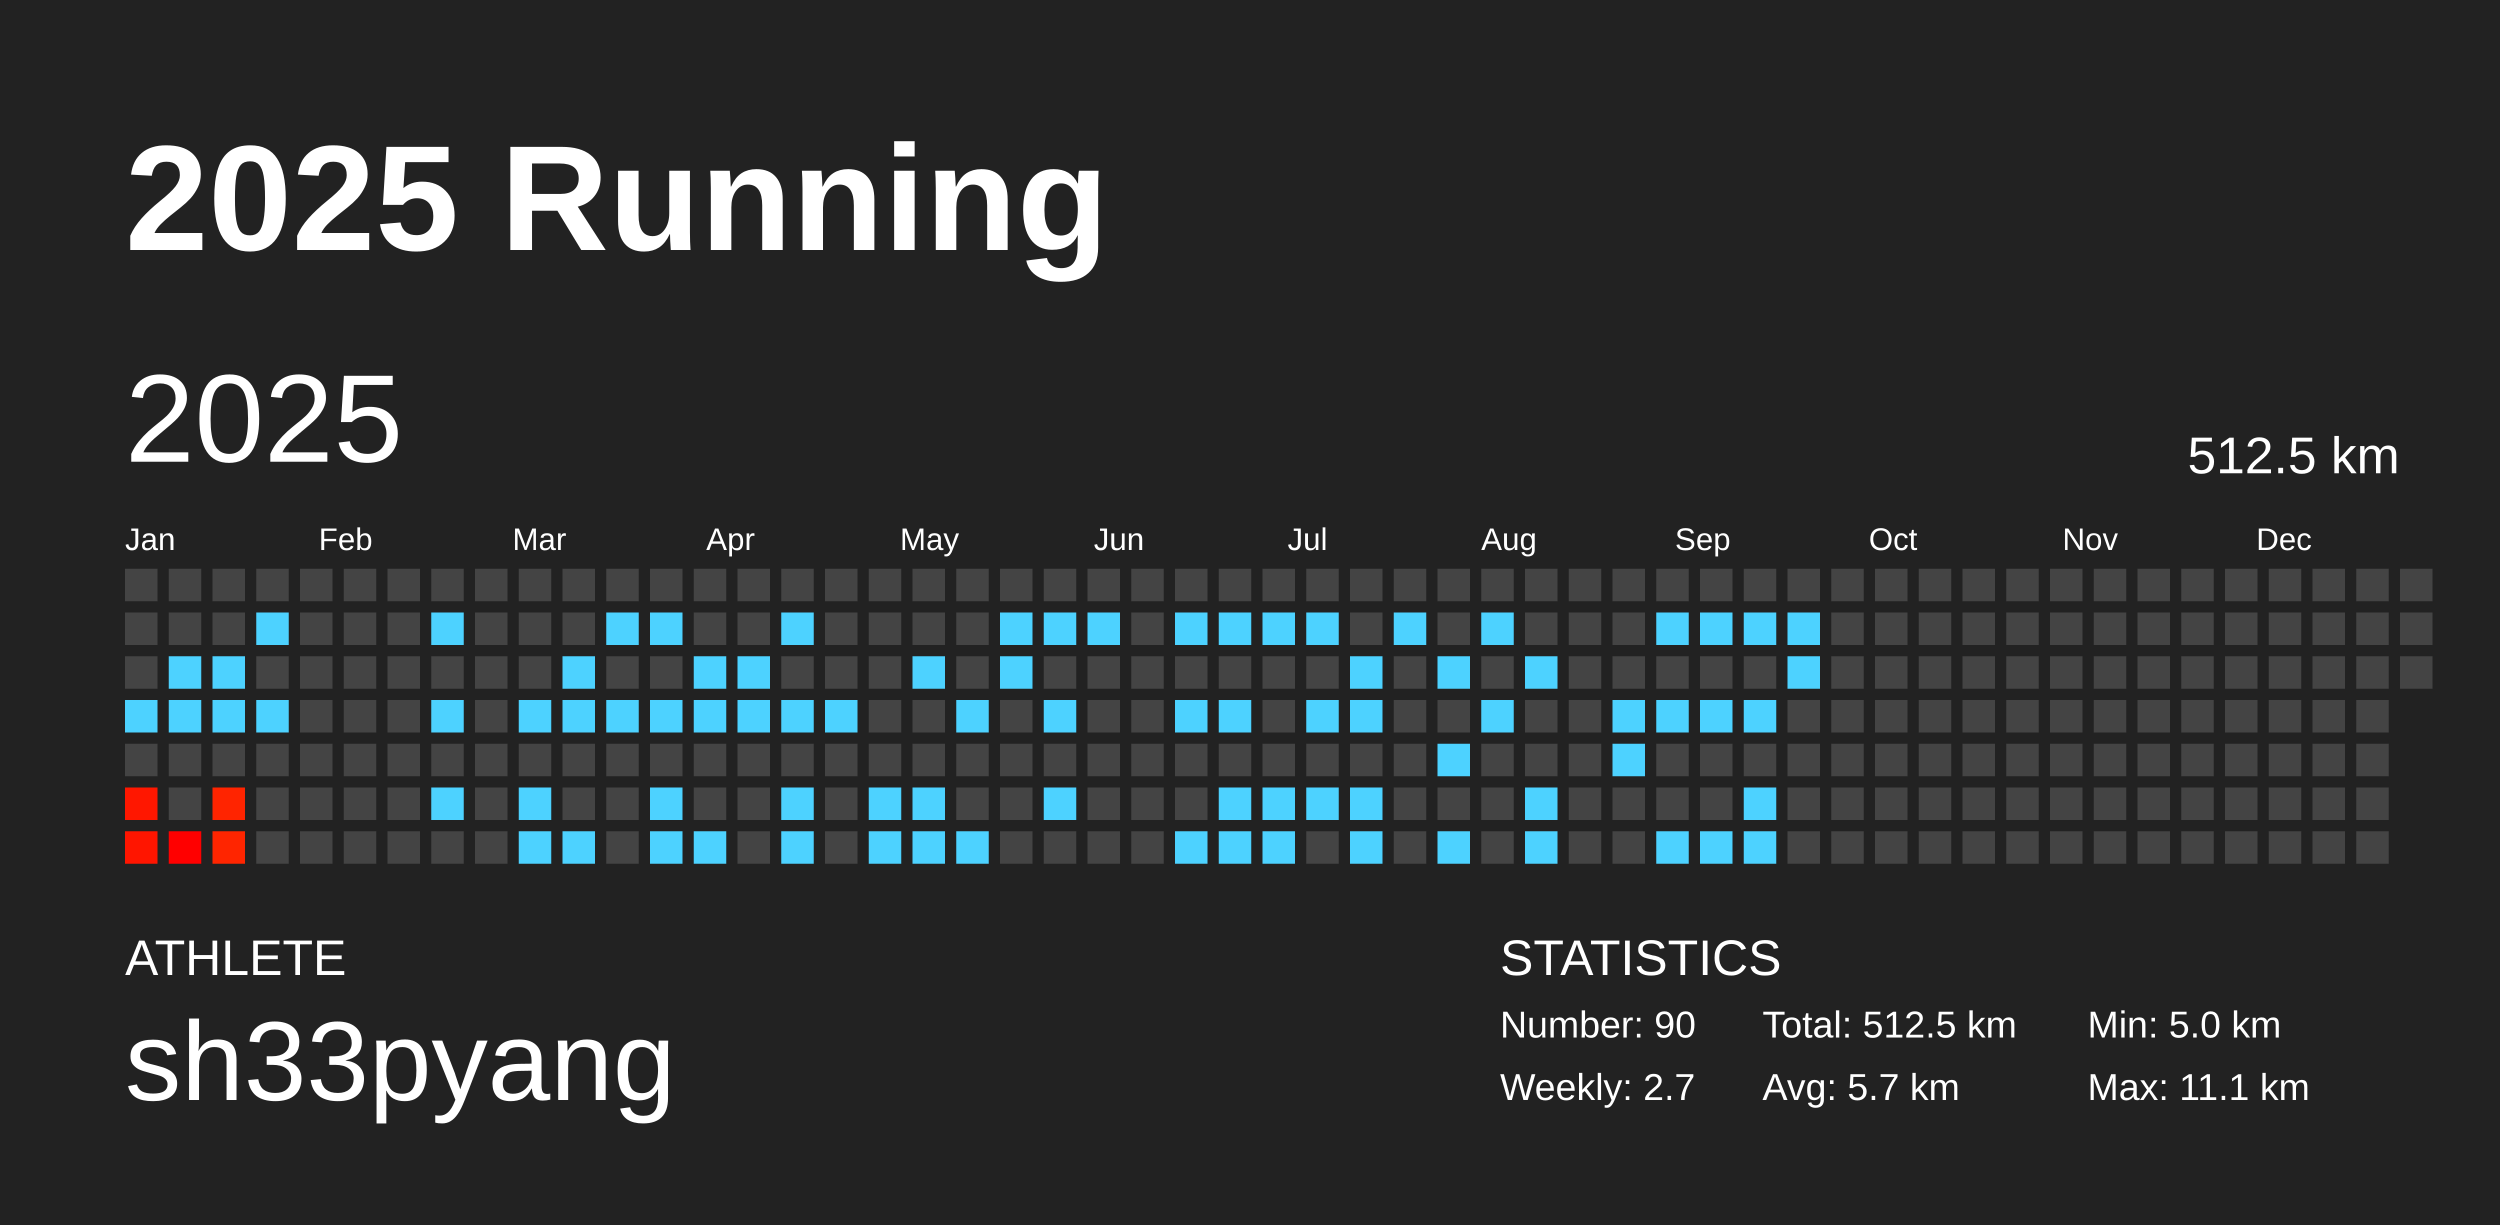
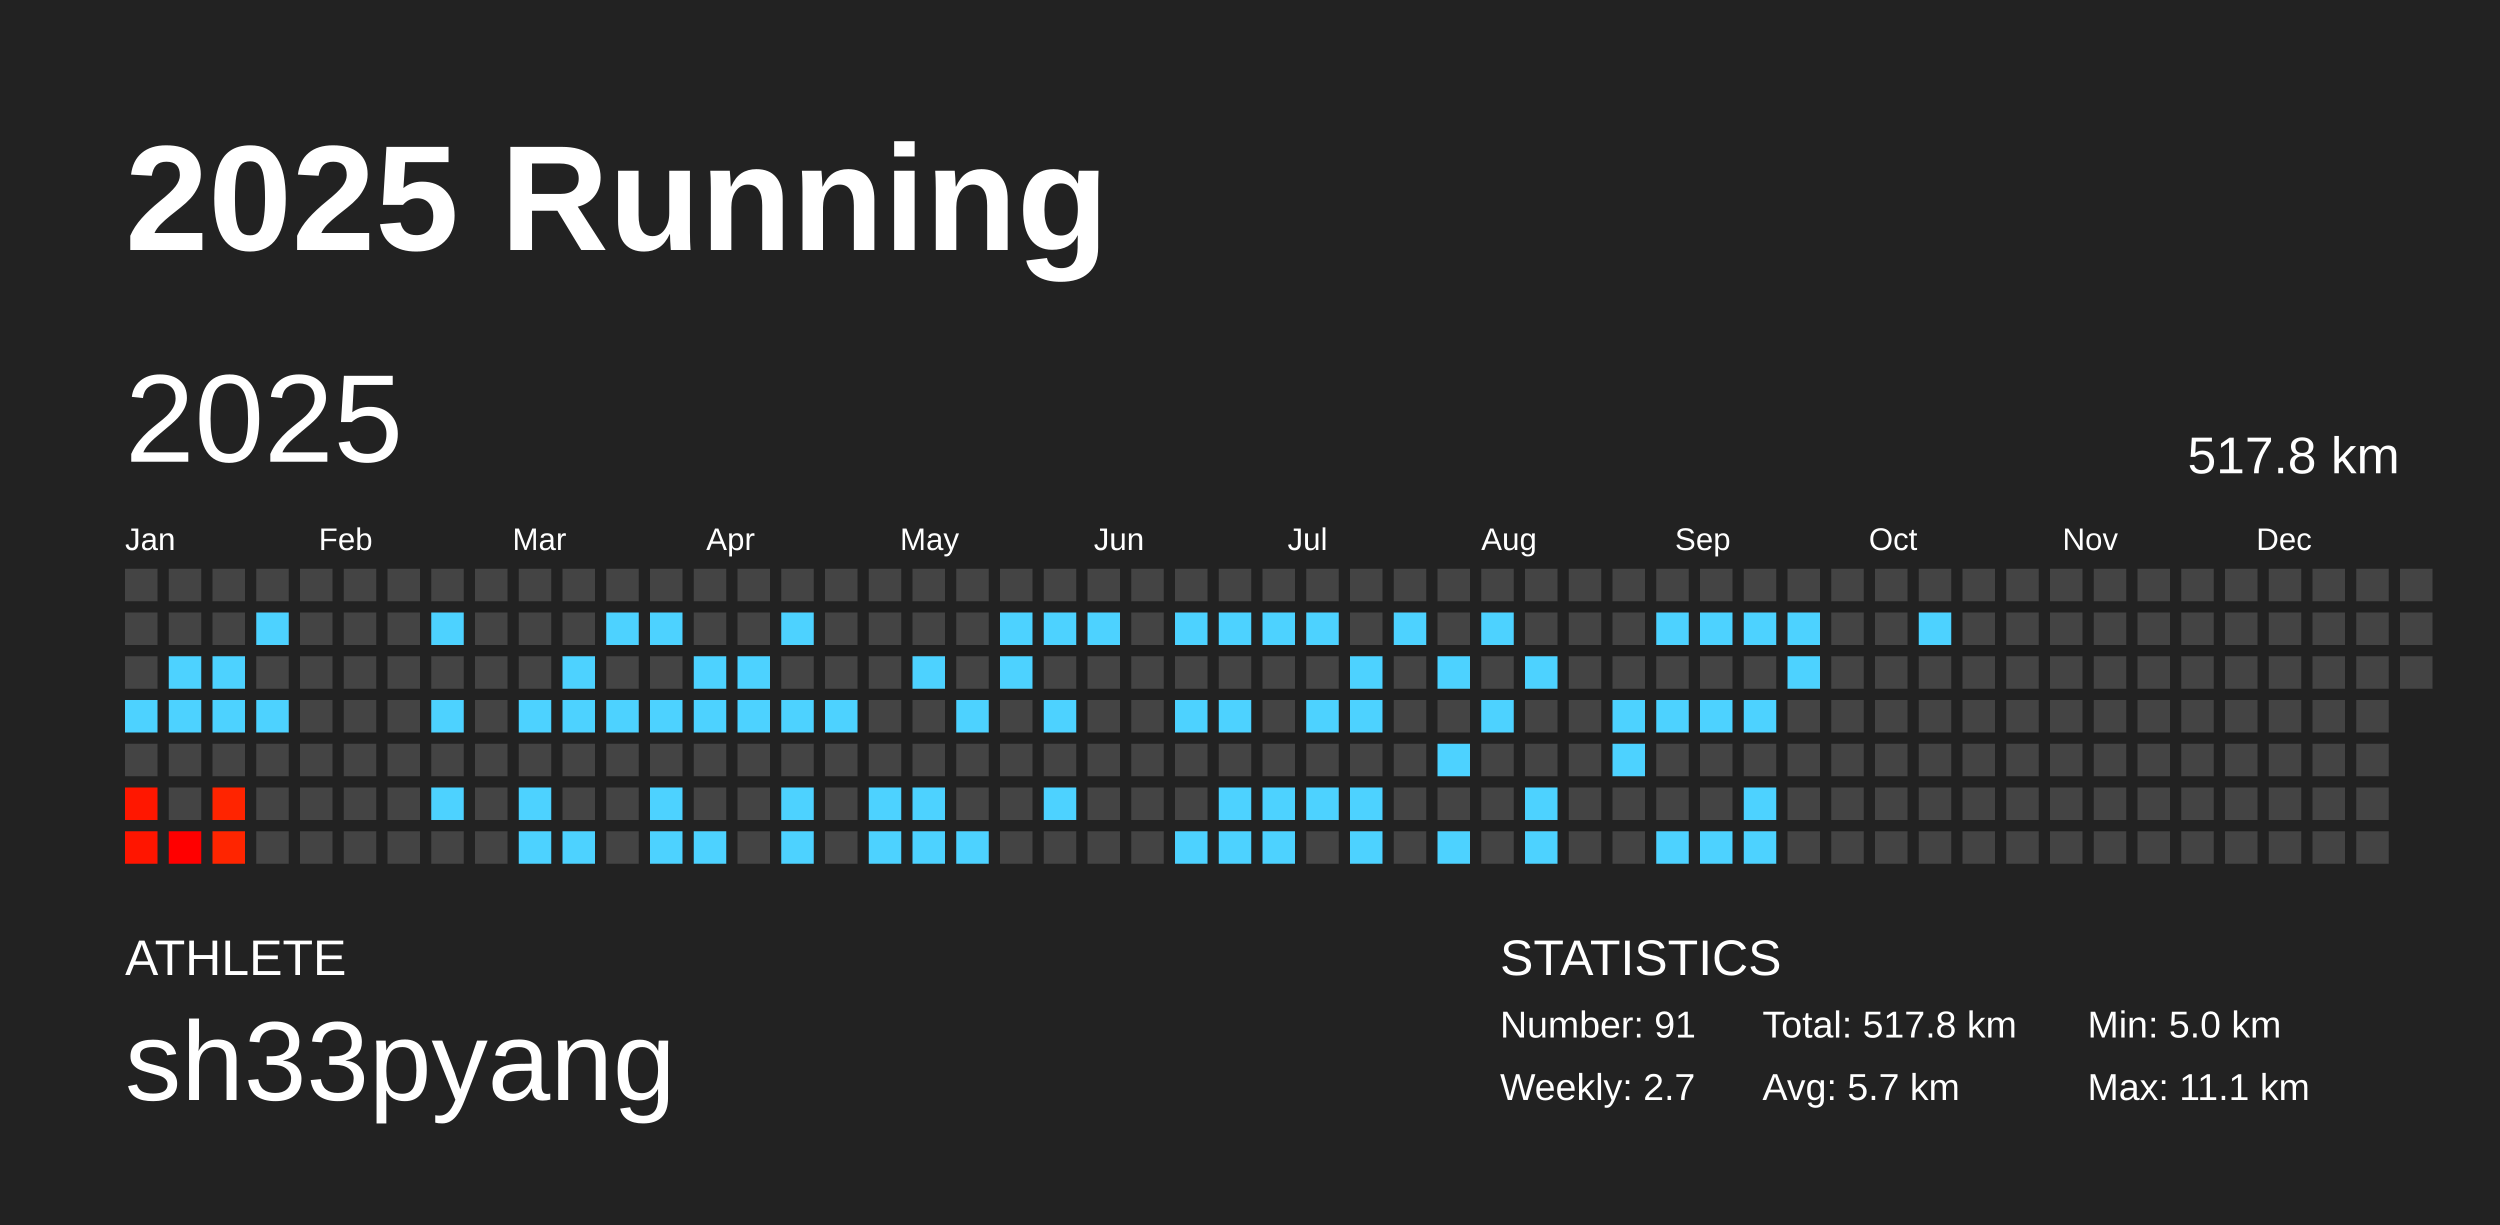
<svg xmlns="http://www.w3.org/2000/svg" baseProfile="full" height="98mm" version="1.1" viewBox="0,0,200,98" width="200mm">
  <defs />
  <rect fill="#222222" height="98" width="200" x="0" y="0" />
  <text fill="#FFFFFF" style="font-size:12px; font-family:Arial; font-weight:bold;" x="10" y="20">2025 Running</text>
  <text fill="#FFFFFF" style="font-size:4px; font-family:Arial" x="10" y="78">ATHLETE</text>
  <text fill="#FFFFFF" style="font-size:9px; font-family:Arial" x="10" y="88">sh33pyang</text>
  <text fill="#FFFFFF" style="font-size:4px; font-family:Arial" x="120" y="78">STATISTICS</text>
-   <text fill="#FFFFFF" style="font-size:3px; font-family:Arial" x="120" y="83">Number: 90</text>
+   <text fill="#FFFFFF" style="font-size:3px; font-family:Arial" x="120" y="83">Number: 91</text>
  <text fill="#FFFFFF" style="font-size:3px; font-family:Arial" x="120" y="88">Weekly: 2.7</text>
-   <text fill="#FFFFFF" style="font-size:3px; font-family:Arial" x="141" y="83">Total: 512.5 km</text>
+   <text fill="#FFFFFF" style="font-size:3px; font-family:Arial" x="141" y="83">Total: 517.8 km</text>
  <text fill="#FFFFFF" style="font-size:3px; font-family:Arial" x="141" y="88">Avg: 5.7 km</text>
  <text fill="#FFFFFF" style="font-size:3px; font-family:Arial" x="167" y="83">Min: 5.0 km</text>
  <text fill="#FFFFFF" style="font-size:3px; font-family:Arial" x="167" y="88">Max: 11.1 km</text>
  <text dominant-baseline="hanging" fill="#FFFFFF" style="font-size:10.0px; font-family:Arial;" x="10" y="30">2025</text>
-   <text dominant-baseline="hanging" fill="#FFFFFF" style="font-size:4.125px; font-family:Arial;" x="175" y="35">512.5 km</text>
+   <text dominant-baseline="hanging" fill="#FFFFFF" style="font-size:4.125px; font-family:Arial;" x="175" y="35">517.8 km</text>
  <text fill="#FFFFFF" style="font-size:2.5px; font-family:Arial" x="10.0" y="44">Jan</text>
  <text fill="#FFFFFF" style="font-size:2.5px; font-family:Arial" x="25.5" y="44">Feb</text>
  <text fill="#FFFFFF" style="font-size:2.5px; font-family:Arial" x="41.0" y="44">Mar</text>
  <text fill="#FFFFFF" style="font-size:2.5px; font-family:Arial" x="56.5" y="44">Apr</text>
  <text fill="#FFFFFF" style="font-size:2.5px; font-family:Arial" x="72.0" y="44">May</text>
  <text fill="#FFFFFF" style="font-size:2.5px; font-family:Arial" x="87.5" y="44">Jun</text>
  <text fill="#FFFFFF" style="font-size:2.5px; font-family:Arial" x="103.0" y="44">Jul</text>
  <text fill="#FFFFFF" style="font-size:2.5px; font-family:Arial" x="118.5" y="44">Aug</text>
  <text fill="#FFFFFF" style="font-size:2.5px; font-family:Arial" x="134.0" y="44">Sep</text>
  <text fill="#FFFFFF" style="font-size:2.5px; font-family:Arial" x="149.5" y="44">Oct</text>
  <text fill="#FFFFFF" style="font-size:2.5px; font-family:Arial" x="165.0" y="44">Nov</text>
  <text fill="#FFFFFF" style="font-size:2.5px; font-family:Arial" x="180.5" y="44">Dec</text>
  <rect fill="#444444" height="2.6" width="2.6" x="10.0" y="45.5" />
  <rect fill="#444444" height="2.6" width="2.6" x="10.0" y="49.0" />
  <rect fill="#444444" height="2.6" width="2.6" x="10.0" y="52.5" />
  <rect fill="#4dd2ff" height="2.6" width="2.6" x="10.0" y="56.0" />
  <rect fill="#444444" height="2.6" width="2.6" x="10.0" y="59.5" />
  <rect fill="#ff1700" height="2.6" width="2.6" x="10.0" y="63.0" />
  <rect fill="#ff1500" height="2.6" width="2.6" x="10.0" y="66.5" />
  <rect fill="#444444" height="2.6" width="2.6" x="13.5" y="45.5" />
  <rect fill="#444444" height="2.6" width="2.6" x="13.5" y="49.0" />
  <rect fill="#4dd2ff" height="2.6" width="2.6" x="13.5" y="52.5" />
  <rect fill="#4dd2ff" height="2.6" width="2.6" x="13.5" y="56.0" />
  <rect fill="#444444" height="2.6" width="2.6" x="13.5" y="59.5" />
  <rect fill="#444444" height="2.6" width="2.6" x="13.5" y="63.0" />
  <rect fill="#ff0000" height="2.6" width="2.6" x="13.5" y="66.5" />
  <rect fill="#444444" height="2.6" width="2.6" x="17.0" y="45.5" />
  <rect fill="#444444" height="2.6" width="2.6" x="17.0" y="49.0" />
  <rect fill="#4dd2ff" height="2.6" width="2.6" x="17.0" y="52.5" />
  <rect fill="#4dd2ff" height="2.6" width="2.6" x="17.0" y="56.0" />
  <rect fill="#444444" height="2.6" width="2.6" x="17.0" y="59.5" />
  <rect fill="#ff2400" height="2.6" width="2.6" x="17.0" y="63.0" />
  <rect fill="#ff2500" height="2.6" width="2.6" x="17.0" y="66.5" />
  <rect fill="#444444" height="2.6" width="2.6" x="20.5" y="45.5" />
  <rect fill="#4dd2ff" height="2.6" width="2.6" x="20.5" y="49.0" />
  <rect fill="#444444" height="2.6" width="2.6" x="20.5" y="52.5" />
  <rect fill="#4dd2ff" height="2.6" width="2.6" x="20.5" y="56.0" />
  <rect fill="#444444" height="2.6" width="2.6" x="20.5" y="59.5" />
  <rect fill="#444444" height="2.6" width="2.6" x="20.5" y="63.0" />
  <rect fill="#444444" height="2.6" width="2.6" x="20.5" y="66.5" />
  <rect fill="#444444" height="2.6" width="2.6" x="24.0" y="45.5" />
  <rect fill="#444444" height="2.6" width="2.6" x="24.0" y="49.0" />
  <rect fill="#444444" height="2.6" width="2.6" x="24.0" y="52.5" />
  <rect fill="#444444" height="2.6" width="2.6" x="24.0" y="56.0" />
  <rect fill="#444444" height="2.6" width="2.6" x="24.0" y="59.5" />
  <rect fill="#444444" height="2.6" width="2.6" x="24.0" y="63.0" />
  <rect fill="#444444" height="2.6" width="2.6" x="24.0" y="66.5" />
  <rect fill="#444444" height="2.6" width="2.6" x="27.5" y="45.5" />
  <rect fill="#444444" height="2.6" width="2.6" x="27.5" y="49.0" />
  <rect fill="#444444" height="2.6" width="2.6" x="27.5" y="52.5" />
  <rect fill="#444444" height="2.6" width="2.6" x="27.5" y="56.0" />
  <rect fill="#444444" height="2.6" width="2.6" x="27.5" y="59.5" />
  <rect fill="#444444" height="2.6" width="2.6" x="27.5" y="63.0" />
  <rect fill="#444444" height="2.6" width="2.6" x="27.5" y="66.5" />
  <rect fill="#444444" height="2.6" width="2.6" x="31.0" y="45.5" />
  <rect fill="#444444" height="2.6" width="2.6" x="31.0" y="49.0" />
  <rect fill="#444444" height="2.6" width="2.6" x="31.0" y="52.5" />
  <rect fill="#444444" height="2.6" width="2.6" x="31.0" y="56.0" />
  <rect fill="#444444" height="2.6" width="2.6" x="31.0" y="59.5" />
  <rect fill="#444444" height="2.6" width="2.6" x="31.0" y="63.0" />
  <rect fill="#444444" height="2.6" width="2.6" x="31.0" y="66.5" />
  <rect fill="#444444" height="2.6" width="2.6" x="34.5" y="45.5" />
  <rect fill="#4dd2ff" height="2.6" width="2.6" x="34.5" y="49.0" />
  <rect fill="#444444" height="2.6" width="2.6" x="34.5" y="52.5" />
  <rect fill="#4dd2ff" height="2.6" width="2.6" x="34.5" y="56.0" />
  <rect fill="#444444" height="2.6" width="2.6" x="34.5" y="59.5" />
  <rect fill="#4dd2ff" height="2.6" width="2.6" x="34.5" y="63.0" />
  <rect fill="#444444" height="2.6" width="2.6" x="34.5" y="66.5" />
  <rect fill="#444444" height="2.6" width="2.6" x="38.0" y="45.5" />
  <rect fill="#444444" height="2.6" width="2.6" x="38.0" y="49.0" />
  <rect fill="#444444" height="2.6" width="2.6" x="38.0" y="52.5" />
  <rect fill="#444444" height="2.6" width="2.6" x="38.0" y="56.0" />
  <rect fill="#444444" height="2.6" width="2.6" x="38.0" y="59.5" />
  <rect fill="#444444" height="2.6" width="2.6" x="38.0" y="63.0" />
  <rect fill="#444444" height="2.6" width="2.6" x="38.0" y="66.5" />
  <rect fill="#444444" height="2.6" width="2.6" x="41.5" y="45.5" />
  <rect fill="#444444" height="2.6" width="2.6" x="41.5" y="49.0" />
  <rect fill="#444444" height="2.6" width="2.6" x="41.5" y="52.5" />
  <rect fill="#4dd2ff" height="2.6" width="2.6" x="41.5" y="56.0" />
  <rect fill="#444444" height="2.6" width="2.6" x="41.5" y="59.5" />
  <rect fill="#4dd2ff" height="2.6" width="2.6" x="41.5" y="63.0" />
  <rect fill="#4dd2ff" height="2.6" width="2.6" x="41.5" y="66.5" />
  <rect fill="#444444" height="2.6" width="2.6" x="45.0" y="45.5" />
  <rect fill="#444444" height="2.6" width="2.6" x="45.0" y="49.0" />
  <rect fill="#4dd2ff" height="2.6" width="2.6" x="45.0" y="52.5" />
  <rect fill="#4dd2ff" height="2.6" width="2.6" x="45.0" y="56.0" />
  <rect fill="#444444" height="2.6" width="2.6" x="45.0" y="59.5" />
  <rect fill="#444444" height="2.6" width="2.6" x="45.0" y="63.0" />
  <rect fill="#4dd2ff" height="2.6" width="2.6" x="45.0" y="66.5" />
  <rect fill="#444444" height="2.6" width="2.6" x="48.5" y="45.5" />
  <rect fill="#4dd2ff" height="2.6" width="2.6" x="48.5" y="49.0" />
  <rect fill="#444444" height="2.6" width="2.6" x="48.5" y="52.5" />
  <rect fill="#4dd2ff" height="2.6" width="2.6" x="48.5" y="56.0" />
  <rect fill="#444444" height="2.6" width="2.6" x="48.5" y="59.5" />
  <rect fill="#444444" height="2.6" width="2.6" x="48.5" y="63.0" />
  <rect fill="#444444" height="2.6" width="2.6" x="48.5" y="66.5" />
  <rect fill="#444444" height="2.6" width="2.6" x="52.0" y="45.5" />
  <rect fill="#4dd2ff" height="2.6" width="2.6" x="52.0" y="49.0" />
  <rect fill="#444444" height="2.6" width="2.6" x="52.0" y="52.5" />
  <rect fill="#4dd2ff" height="2.6" width="2.6" x="52.0" y="56.0" />
  <rect fill="#444444" height="2.6" width="2.6" x="52.0" y="59.5" />
  <rect fill="#4dd2ff" height="2.6" width="2.6" x="52.0" y="63.0" />
  <rect fill="#4dd2ff" height="2.6" width="2.6" x="52.0" y="66.5" />
  <rect fill="#444444" height="2.6" width="2.6" x="55.5" y="45.5" />
  <rect fill="#444444" height="2.6" width="2.6" x="55.5" y="49.0" />
  <rect fill="#4dd2ff" height="2.6" width="2.6" x="55.5" y="52.5" />
  <rect fill="#4dd2ff" height="2.6" width="2.6" x="55.5" y="56.0" />
  <rect fill="#444444" height="2.6" width="2.6" x="55.5" y="59.5" />
  <rect fill="#444444" height="2.6" width="2.6" x="55.5" y="63.0" />
  <rect fill="#4dd2ff" height="2.6" width="2.6" x="55.5" y="66.5" />
  <rect fill="#444444" height="2.6" width="2.6" x="59.0" y="45.5" />
  <rect fill="#444444" height="2.6" width="2.6" x="59.0" y="49.0" />
  <rect fill="#4dd2ff" height="2.6" width="2.6" x="59.0" y="52.5" />
  <rect fill="#4dd2ff" height="2.6" width="2.6" x="59.0" y="56.0" />
  <rect fill="#444444" height="2.6" width="2.6" x="59.0" y="59.5" />
  <rect fill="#444444" height="2.6" width="2.6" x="59.0" y="63.0" />
  <rect fill="#444444" height="2.6" width="2.6" x="59.0" y="66.5" />
  <rect fill="#444444" height="2.6" width="2.6" x="62.5" y="45.5" />
  <rect fill="#4dd2ff" height="2.6" width="2.6" x="62.5" y="49.0" />
  <rect fill="#444444" height="2.6" width="2.6" x="62.5" y="52.5" />
  <rect fill="#4dd2ff" height="2.6" width="2.6" x="62.5" y="56.0" />
  <rect fill="#444444" height="2.6" width="2.6" x="62.5" y="59.5" />
  <rect fill="#4dd2ff" height="2.6" width="2.6" x="62.5" y="63.0" />
  <rect fill="#4dd2ff" height="2.6" width="2.6" x="62.5" y="66.5" />
  <rect fill="#444444" height="2.6" width="2.6" x="66.0" y="45.5" />
  <rect fill="#444444" height="2.6" width="2.6" x="66.0" y="49.0" />
  <rect fill="#444444" height="2.6" width="2.6" x="66.0" y="52.5" />
  <rect fill="#4dd2ff" height="2.6" width="2.6" x="66.0" y="56.0" />
  <rect fill="#444444" height="2.6" width="2.6" x="66.0" y="59.5" />
  <rect fill="#444444" height="2.6" width="2.6" x="66.0" y="63.0" />
  <rect fill="#444444" height="2.6" width="2.6" x="66.0" y="66.5" />
  <rect fill="#444444" height="2.6" width="2.6" x="69.5" y="45.5" />
  <rect fill="#444444" height="2.6" width="2.6" x="69.5" y="49.0" />
  <rect fill="#444444" height="2.6" width="2.6" x="69.5" y="52.5" />
  <rect fill="#444444" height="2.6" width="2.6" x="69.5" y="56.0" />
  <rect fill="#444444" height="2.6" width="2.6" x="69.5" y="59.5" />
  <rect fill="#4dd2ff" height="2.6" width="2.6" x="69.5" y="63.0" />
  <rect fill="#4dd2ff" height="2.6" width="2.6" x="69.5" y="66.5" />
  <rect fill="#444444" height="2.6" width="2.6" x="73.0" y="45.5" />
  <rect fill="#444444" height="2.6" width="2.6" x="73.0" y="49.0" />
  <rect fill="#4dd2ff" height="2.6" width="2.6" x="73.0" y="52.5" />
  <rect fill="#444444" height="2.6" width="2.6" x="73.0" y="56.0" />
  <rect fill="#444444" height="2.6" width="2.6" x="73.0" y="59.5" />
  <rect fill="#4dd2ff" height="2.6" width="2.6" x="73.0" y="63.0" />
  <rect fill="#4dd2ff" height="2.6" width="2.6" x="73.0" y="66.5" />
  <rect fill="#444444" height="2.6" width="2.6" x="76.5" y="45.5" />
  <rect fill="#444444" height="2.6" width="2.6" x="76.5" y="49.0" />
  <rect fill="#444444" height="2.6" width="2.6" x="76.5" y="52.5" />
  <rect fill="#4dd2ff" height="2.6" width="2.6" x="76.5" y="56.0" />
  <rect fill="#444444" height="2.6" width="2.6" x="76.5" y="59.5" />
  <rect fill="#444444" height="2.6" width="2.6" x="76.5" y="63.0" />
  <rect fill="#4dd2ff" height="2.6" width="2.6" x="76.5" y="66.5" />
  <rect fill="#444444" height="2.6" width="2.6" x="80.0" y="45.5" />
  <rect fill="#4dd2ff" height="2.6" width="2.6" x="80.0" y="49.0" />
  <rect fill="#4dd2ff" height="2.6" width="2.6" x="80.0" y="52.5" />
  <rect fill="#444444" height="2.6" width="2.6" x="80.0" y="56.0" />
  <rect fill="#444444" height="2.6" width="2.6" x="80.0" y="59.5" />
  <rect fill="#444444" height="2.6" width="2.6" x="80.0" y="63.0" />
  <rect fill="#444444" height="2.6" width="2.6" x="80.0" y="66.5" />
  <rect fill="#444444" height="2.6" width="2.6" x="83.5" y="45.5" />
  <rect fill="#4dd2ff" height="2.6" width="2.6" x="83.5" y="49.0" />
  <rect fill="#444444" height="2.6" width="2.6" x="83.5" y="52.5" />
  <rect fill="#4dd2ff" height="2.6" width="2.6" x="83.5" y="56.0" />
  <rect fill="#444444" height="2.6" width="2.6" x="83.5" y="59.5" />
  <rect fill="#4dd2ff" height="2.6" width="2.6" x="83.5" y="63.0" />
  <rect fill="#444444" height="2.6" width="2.6" x="83.5" y="66.5" />
  <rect fill="#444444" height="2.6" width="2.6" x="87.0" y="45.5" />
  <rect fill="#4dd2ff" height="2.6" width="2.6" x="87.0" y="49.0" />
  <rect fill="#444444" height="2.6" width="2.6" x="87.0" y="52.5" />
  <rect fill="#444444" height="2.6" width="2.6" x="87.0" y="56.0" />
  <rect fill="#444444" height="2.6" width="2.6" x="87.0" y="59.5" />
  <rect fill="#444444" height="2.6" width="2.6" x="87.0" y="63.0" />
  <rect fill="#444444" height="2.6" width="2.6" x="87.0" y="66.5" />
  <rect fill="#444444" height="2.6" width="2.6" x="90.5" y="45.5" />
  <rect fill="#444444" height="2.6" width="2.6" x="90.5" y="49.0" />
  <rect fill="#444444" height="2.6" width="2.6" x="90.5" y="52.5" />
  <rect fill="#444444" height="2.6" width="2.6" x="90.5" y="56.0" />
  <rect fill="#444444" height="2.6" width="2.6" x="90.5" y="59.5" />
  <rect fill="#444444" height="2.6" width="2.6" x="90.5" y="63.0" />
  <rect fill="#444444" height="2.6" width="2.6" x="90.5" y="66.5" />
  <rect fill="#444444" height="2.6" width="2.6" x="94.0" y="45.5" />
  <rect fill="#4dd2ff" height="2.6" width="2.6" x="94.0" y="49.0" />
  <rect fill="#444444" height="2.6" width="2.6" x="94.0" y="52.5" />
  <rect fill="#4dd2ff" height="2.6" width="2.6" x="94.0" y="56.0" />
  <rect fill="#444444" height="2.6" width="2.6" x="94.0" y="59.5" />
  <rect fill="#444444" height="2.6" width="2.6" x="94.0" y="63.0" />
  <rect fill="#4dd2ff" height="2.6" width="2.6" x="94.0" y="66.5" />
  <rect fill="#444444" height="2.6" width="2.6" x="97.5" y="45.5" />
  <rect fill="#4dd2ff" height="2.6" width="2.6" x="97.5" y="49.0" />
  <rect fill="#444444" height="2.6" width="2.6" x="97.5" y="52.5" />
  <rect fill="#4dd2ff" height="2.6" width="2.6" x="97.5" y="56.0" />
  <rect fill="#444444" height="2.6" width="2.6" x="97.5" y="59.5" />
  <rect fill="#4dd2ff" height="2.6" width="2.6" x="97.5" y="63.0" />
  <rect fill="#4dd2ff" height="2.6" width="2.6" x="97.5" y="66.5" />
  <rect fill="#444444" height="2.6" width="2.6" x="101.0" y="45.5" />
  <rect fill="#4dd2ff" height="2.6" width="2.6" x="101.0" y="49.0" />
  <rect fill="#444444" height="2.6" width="2.6" x="101.0" y="52.5" />
  <rect fill="#444444" height="2.6" width="2.6" x="101.0" y="56.0" />
  <rect fill="#444444" height="2.6" width="2.6" x="101.0" y="59.5" />
  <rect fill="#4dd2ff" height="2.6" width="2.6" x="101.0" y="63.0" />
  <rect fill="#4dd2ff" height="2.6" width="2.6" x="101.0" y="66.5" />
  <rect fill="#444444" height="2.6" width="2.6" x="104.5" y="45.5" />
  <rect fill="#4dd2ff" height="2.6" width="2.6" x="104.5" y="49.0" />
  <rect fill="#444444" height="2.6" width="2.6" x="104.5" y="52.5" />
  <rect fill="#4dd2ff" height="2.6" width="2.6" x="104.5" y="56.0" />
  <rect fill="#444444" height="2.6" width="2.6" x="104.5" y="59.5" />
  <rect fill="#4dd2ff" height="2.6" width="2.6" x="104.5" y="63.0" />
  <rect fill="#444444" height="2.6" width="2.6" x="104.5" y="66.5" />
  <rect fill="#444444" height="2.6" width="2.6" x="108.0" y="45.5" />
  <rect fill="#444444" height="2.6" width="2.6" x="108.0" y="49.0" />
  <rect fill="#4dd2ff" height="2.6" width="2.6" x="108.0" y="52.5" />
  <rect fill="#4dd2ff" height="2.6" width="2.6" x="108.0" y="56.0" />
  <rect fill="#444444" height="2.6" width="2.6" x="108.0" y="59.5" />
  <rect fill="#4dd2ff" height="2.6" width="2.6" x="108.0" y="63.0" />
  <rect fill="#4dd2ff" height="2.6" width="2.6" x="108.0" y="66.5" />
  <rect fill="#444444" height="2.6" width="2.6" x="111.5" y="45.5" />
  <rect fill="#4dd2ff" height="2.6" width="2.6" x="111.5" y="49.0" />
  <rect fill="#444444" height="2.6" width="2.6" x="111.5" y="52.5" />
  <rect fill="#444444" height="2.6" width="2.6" x="111.5" y="56.0" />
  <rect fill="#444444" height="2.6" width="2.6" x="111.5" y="59.5" />
  <rect fill="#444444" height="2.6" width="2.6" x="111.5" y="63.0" />
  <rect fill="#444444" height="2.6" width="2.6" x="111.5" y="66.5" />
  <rect fill="#444444" height="2.6" width="2.6" x="115.0" y="45.5" />
  <rect fill="#444444" height="2.6" width="2.6" x="115.0" y="49.0" />
  <rect fill="#4dd2ff" height="2.6" width="2.6" x="115.0" y="52.5" />
  <rect fill="#444444" height="2.6" width="2.6" x="115.0" y="56.0" />
  <rect fill="#4dd2ff" height="2.6" width="2.6" x="115.0" y="59.5" />
  <rect fill="#444444" height="2.6" width="2.6" x="115.0" y="63.0" />
  <rect fill="#4dd2ff" height="2.6" width="2.6" x="115.0" y="66.5" />
  <rect fill="#444444" height="2.6" width="2.6" x="118.5" y="45.5" />
  <rect fill="#4dd2ff" height="2.6" width="2.6" x="118.5" y="49.0" />
  <rect fill="#444444" height="2.6" width="2.6" x="118.5" y="52.5" />
  <rect fill="#4dd2ff" height="2.6" width="2.6" x="118.5" y="56.0" />
  <rect fill="#444444" height="2.6" width="2.6" x="118.5" y="59.5" />
  <rect fill="#444444" height="2.6" width="2.6" x="118.5" y="63.0" />
  <rect fill="#444444" height="2.6" width="2.6" x="118.5" y="66.5" />
  <rect fill="#444444" height="2.6" width="2.6" x="122.0" y="45.5" />
  <rect fill="#444444" height="2.6" width="2.6" x="122.0" y="49.0" />
  <rect fill="#4dd2ff" height="2.6" width="2.6" x="122.0" y="52.5" />
  <rect fill="#444444" height="2.6" width="2.6" x="122.0" y="56.0" />
  <rect fill="#444444" height="2.6" width="2.6" x="122.0" y="59.5" />
  <rect fill="#4dd2ff" height="2.6" width="2.6" x="122.0" y="63.0" />
  <rect fill="#4dd2ff" height="2.6" width="2.6" x="122.0" y="66.5" />
  <rect fill="#444444" height="2.6" width="2.6" x="125.5" y="45.5" />
  <rect fill="#444444" height="2.6" width="2.6" x="125.5" y="49.0" />
  <rect fill="#444444" height="2.6" width="2.6" x="125.5" y="52.5" />
  <rect fill="#444444" height="2.6" width="2.6" x="125.5" y="56.0" />
  <rect fill="#444444" height="2.6" width="2.6" x="125.5" y="59.5" />
  <rect fill="#444444" height="2.6" width="2.6" x="125.5" y="63.0" />
  <rect fill="#444444" height="2.6" width="2.6" x="125.5" y="66.5" />
  <rect fill="#444444" height="2.6" width="2.6" x="129.0" y="45.5" />
  <rect fill="#444444" height="2.6" width="2.6" x="129.0" y="49.0" />
  <rect fill="#444444" height="2.6" width="2.6" x="129.0" y="52.5" />
  <rect fill="#4dd2ff" height="2.6" width="2.6" x="129.0" y="56.0" />
  <rect fill="#4dd2ff" height="2.6" width="2.6" x="129.0" y="59.5" />
  <rect fill="#444444" height="2.6" width="2.6" x="129.0" y="63.0" />
  <rect fill="#444444" height="2.6" width="2.6" x="129.0" y="66.5" />
  <rect fill="#444444" height="2.6" width="2.6" x="132.5" y="45.5" />
  <rect fill="#4dd2ff" height="2.6" width="2.6" x="132.5" y="49.0" />
  <rect fill="#444444" height="2.6" width="2.6" x="132.5" y="52.5" />
  <rect fill="#4dd2ff" height="2.6" width="2.6" x="132.5" y="56.0" />
  <rect fill="#444444" height="2.6" width="2.6" x="132.5" y="59.5" />
  <rect fill="#444444" height="2.6" width="2.6" x="132.5" y="63.0" />
  <rect fill="#4dd2ff" height="2.6" width="2.6" x="132.5" y="66.5" />
  <rect fill="#444444" height="2.6" width="2.6" x="136.0" y="45.5" />
  <rect fill="#4dd2ff" height="2.6" width="2.6" x="136.0" y="49.0" />
  <rect fill="#444444" height="2.6" width="2.6" x="136.0" y="52.5" />
  <rect fill="#4dd2ff" height="2.6" width="2.6" x="136.0" y="56.0" />
  <rect fill="#444444" height="2.6" width="2.6" x="136.0" y="59.5" />
  <rect fill="#444444" height="2.6" width="2.6" x="136.0" y="63.0" />
  <rect fill="#4dd2ff" height="2.6" width="2.6" x="136.0" y="66.5" />
  <rect fill="#444444" height="2.6" width="2.6" x="139.5" y="45.5" />
  <rect fill="#4dd2ff" height="2.6" width="2.6" x="139.5" y="49.0" />
  <rect fill="#444444" height="2.6" width="2.6" x="139.5" y="52.5" />
  <rect fill="#4dd2ff" height="2.6" width="2.6" x="139.5" y="56.0" />
  <rect fill="#444444" height="2.6" width="2.6" x="139.5" y="59.5" />
  <rect fill="#4dd2ff" height="2.6" width="2.6" x="139.5" y="63.0" />
  <rect fill="#4dd2ff" height="2.6" width="2.6" x="139.5" y="66.5" />
  <rect fill="#444444" height="2.6" width="2.6" x="143.0" y="45.5" />
  <rect fill="#4dd2ff" height="2.6" width="2.6" x="143.0" y="49.0" />
  <rect fill="#4dd2ff" height="2.6" width="2.6" x="143.0" y="52.5" />
  <rect fill="#444444" height="2.6" width="2.6" x="143.0" y="56.0" />
  <rect fill="#444444" height="2.6" width="2.6" x="143.0" y="59.5" />
  <rect fill="#444444" height="2.6" width="2.6" x="143.0" y="63.0" />
  <rect fill="#444444" height="2.6" width="2.6" x="143.0" y="66.5" />
  <rect fill="#444444" height="2.6" width="2.6" x="146.5" y="45.5" />
  <rect fill="#444444" height="2.6" width="2.6" x="146.5" y="49.0" />
  <rect fill="#444444" height="2.6" width="2.6" x="146.5" y="52.5" />
  <rect fill="#444444" height="2.6" width="2.6" x="146.5" y="56.0" />
  <rect fill="#444444" height="2.6" width="2.6" x="146.5" y="59.5" />
  <rect fill="#444444" height="2.6" width="2.6" x="146.5" y="63.0" />
  <rect fill="#444444" height="2.6" width="2.6" x="146.5" y="66.5" />
  <rect fill="#444444" height="2.6" width="2.6" x="150.0" y="45.5" />
  <rect fill="#444444" height="2.6" width="2.6" x="150.0" y="49.0" />
  <rect fill="#444444" height="2.6" width="2.6" x="150.0" y="52.5" />
  <rect fill="#444444" height="2.6" width="2.6" x="150.0" y="56.0" />
  <rect fill="#444444" height="2.6" width="2.6" x="150.0" y="59.5" />
  <rect fill="#444444" height="2.6" width="2.6" x="150.0" y="63.0" />
  <rect fill="#444444" height="2.6" width="2.6" x="150.0" y="66.5" />
  <rect fill="#444444" height="2.6" width="2.6" x="153.5" y="45.5" />
-   <rect fill="#444444" height="2.6" width="2.6" x="153.5" y="49.0" />
+   <rect fill="#4dd2ff" height="2.6" width="2.6" x="153.5" y="49.0" />
  <rect fill="#444444" height="2.6" width="2.6" x="153.5" y="52.5" />
  <rect fill="#444444" height="2.6" width="2.6" x="153.5" y="56.0" />
  <rect fill="#444444" height="2.6" width="2.6" x="153.5" y="59.5" />
  <rect fill="#444444" height="2.6" width="2.6" x="153.5" y="63.0" />
  <rect fill="#444444" height="2.6" width="2.6" x="153.5" y="66.5" />
  <rect fill="#444444" height="2.6" width="2.6" x="157.0" y="45.5" />
  <rect fill="#444444" height="2.6" width="2.6" x="157.0" y="49.0" />
  <rect fill="#444444" height="2.6" width="2.6" x="157.0" y="52.5" />
  <rect fill="#444444" height="2.6" width="2.6" x="157.0" y="56.0" />
  <rect fill="#444444" height="2.6" width="2.6" x="157.0" y="59.5" />
  <rect fill="#444444" height="2.6" width="2.6" x="157.0" y="63.0" />
  <rect fill="#444444" height="2.6" width="2.6" x="157.0" y="66.5" />
  <rect fill="#444444" height="2.6" width="2.6" x="160.5" y="45.5" />
  <rect fill="#444444" height="2.6" width="2.6" x="160.5" y="49.0" />
  <rect fill="#444444" height="2.6" width="2.6" x="160.5" y="52.5" />
  <rect fill="#444444" height="2.6" width="2.6" x="160.5" y="56.0" />
  <rect fill="#444444" height="2.6" width="2.6" x="160.5" y="59.5" />
  <rect fill="#444444" height="2.6" width="2.6" x="160.5" y="63.0" />
  <rect fill="#444444" height="2.6" width="2.6" x="160.5" y="66.5" />
  <rect fill="#444444" height="2.6" width="2.6" x="164.0" y="45.5" />
  <rect fill="#444444" height="2.6" width="2.6" x="164.0" y="49.0" />
  <rect fill="#444444" height="2.6" width="2.6" x="164.0" y="52.5" />
  <rect fill="#444444" height="2.6" width="2.6" x="164.0" y="56.0" />
  <rect fill="#444444" height="2.6" width="2.6" x="164.0" y="59.5" />
  <rect fill="#444444" height="2.6" width="2.6" x="164.0" y="63.0" />
  <rect fill="#444444" height="2.6" width="2.6" x="164.0" y="66.5" />
  <rect fill="#444444" height="2.6" width="2.6" x="167.5" y="45.5" />
  <rect fill="#444444" height="2.6" width="2.6" x="167.5" y="49.0" />
  <rect fill="#444444" height="2.6" width="2.6" x="167.5" y="52.5" />
  <rect fill="#444444" height="2.6" width="2.6" x="167.5" y="56.0" />
  <rect fill="#444444" height="2.6" width="2.6" x="167.5" y="59.5" />
  <rect fill="#444444" height="2.6" width="2.6" x="167.5" y="63.0" />
  <rect fill="#444444" height="2.6" width="2.6" x="167.5" y="66.5" />
  <rect fill="#444444" height="2.6" width="2.6" x="171.0" y="45.5" />
  <rect fill="#444444" height="2.6" width="2.6" x="171.0" y="49.0" />
  <rect fill="#444444" height="2.6" width="2.6" x="171.0" y="52.5" />
  <rect fill="#444444" height="2.6" width="2.6" x="171.0" y="56.0" />
  <rect fill="#444444" height="2.6" width="2.6" x="171.0" y="59.5" />
  <rect fill="#444444" height="2.6" width="2.6" x="171.0" y="63.0" />
  <rect fill="#444444" height="2.6" width="2.6" x="171.0" y="66.5" />
  <rect fill="#444444" height="2.6" width="2.6" x="174.5" y="45.5" />
  <rect fill="#444444" height="2.6" width="2.6" x="174.5" y="49.0" />
  <rect fill="#444444" height="2.6" width="2.6" x="174.5" y="52.5" />
  <rect fill="#444444" height="2.6" width="2.6" x="174.5" y="56.0" />
  <rect fill="#444444" height="2.6" width="2.6" x="174.5" y="59.5" />
  <rect fill="#444444" height="2.6" width="2.6" x="174.5" y="63.0" />
  <rect fill="#444444" height="2.6" width="2.6" x="174.5" y="66.5" />
  <rect fill="#444444" height="2.6" width="2.6" x="178.0" y="45.5" />
  <rect fill="#444444" height="2.6" width="2.6" x="178.0" y="49.0" />
  <rect fill="#444444" height="2.6" width="2.6" x="178.0" y="52.5" />
  <rect fill="#444444" height="2.6" width="2.6" x="178.0" y="56.0" />
  <rect fill="#444444" height="2.6" width="2.6" x="178.0" y="59.5" />
  <rect fill="#444444" height="2.6" width="2.6" x="178.0" y="63.0" />
  <rect fill="#444444" height="2.6" width="2.6" x="178.0" y="66.5" />
  <rect fill="#444444" height="2.6" width="2.6" x="181.5" y="45.5" />
  <rect fill="#444444" height="2.6" width="2.6" x="181.5" y="49.0" />
  <rect fill="#444444" height="2.6" width="2.6" x="181.5" y="52.5" />
  <rect fill="#444444" height="2.6" width="2.6" x="181.5" y="56.0" />
  <rect fill="#444444" height="2.6" width="2.6" x="181.5" y="59.5" />
  <rect fill="#444444" height="2.6" width="2.6" x="181.5" y="63.0" />
  <rect fill="#444444" height="2.6" width="2.6" x="181.5" y="66.5" />
  <rect fill="#444444" height="2.6" width="2.6" x="185.0" y="45.5" />
  <rect fill="#444444" height="2.6" width="2.6" x="185.0" y="49.0" />
  <rect fill="#444444" height="2.6" width="2.6" x="185.0" y="52.5" />
  <rect fill="#444444" height="2.6" width="2.6" x="185.0" y="56.0" />
  <rect fill="#444444" height="2.6" width="2.6" x="185.0" y="59.5" />
  <rect fill="#444444" height="2.6" width="2.6" x="185.0" y="63.0" />
  <rect fill="#444444" height="2.6" width="2.6" x="185.0" y="66.5" />
  <rect fill="#444444" height="2.6" width="2.6" x="188.5" y="45.5" />
  <rect fill="#444444" height="2.6" width="2.6" x="188.5" y="49.0" />
  <rect fill="#444444" height="2.6" width="2.6" x="188.5" y="52.5" />
  <rect fill="#444444" height="2.6" width="2.6" x="188.5" y="56.0" />
  <rect fill="#444444" height="2.6" width="2.6" x="188.5" y="59.5" />
  <rect fill="#444444" height="2.6" width="2.6" x="188.5" y="63.0" />
  <rect fill="#444444" height="2.6" width="2.6" x="188.5" y="66.5" />
  <rect fill="#444444" height="2.6" width="2.6" x="192.0" y="45.5" />
  <rect fill="#444444" height="2.6" width="2.6" x="192.0" y="49.0" />
  <rect fill="#444444" height="2.6" width="2.6" x="192.0" y="52.5" />
</svg>
